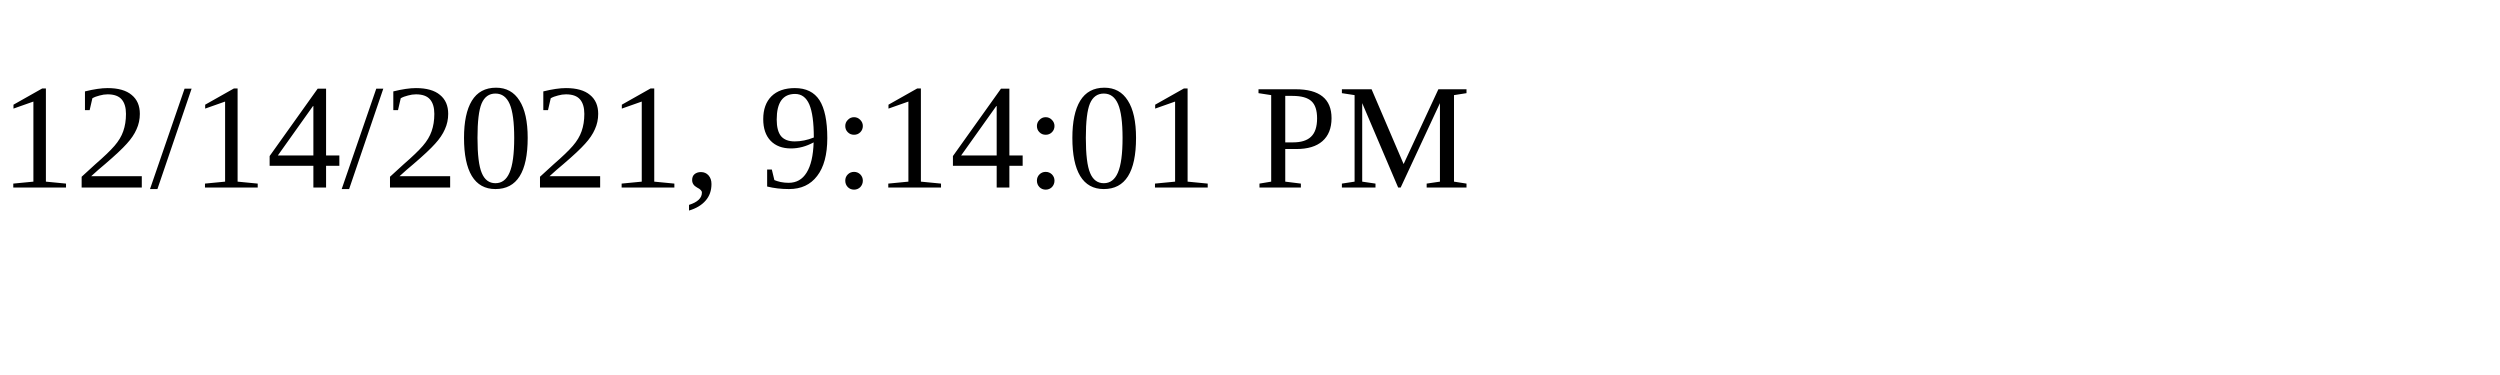
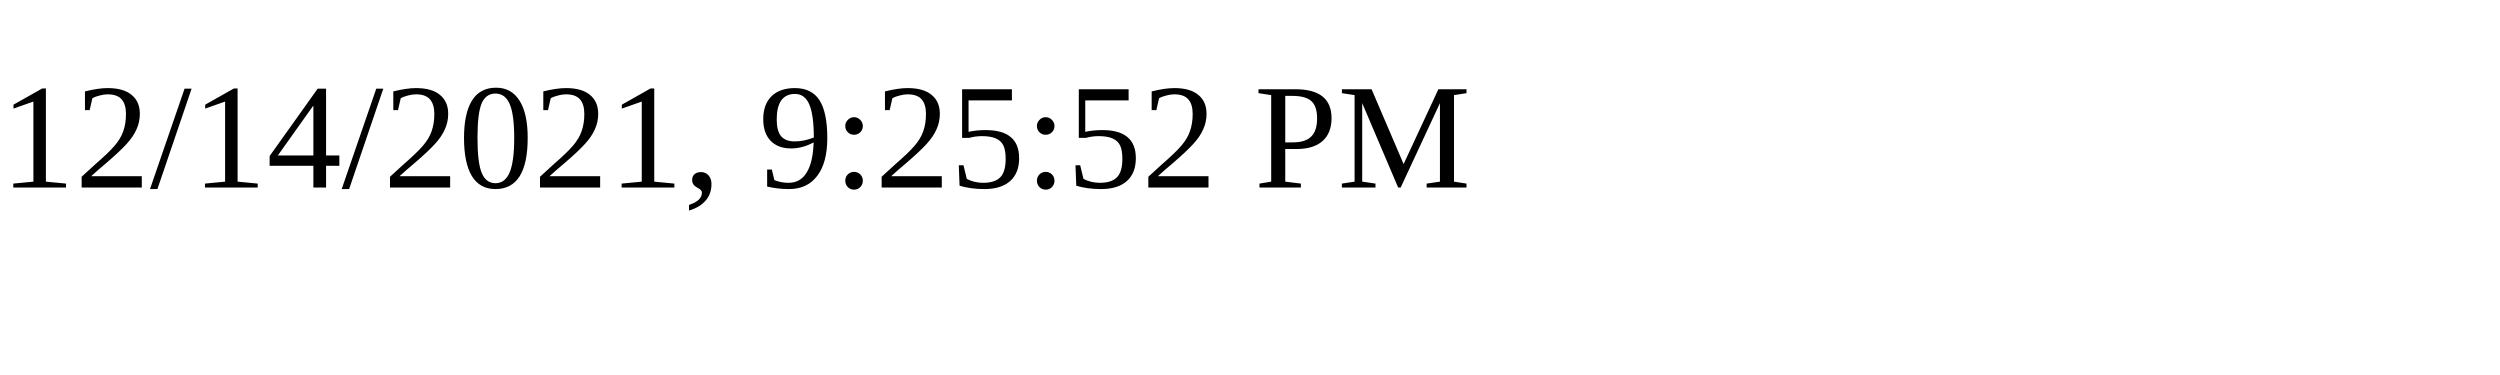
<svg xmlns="http://www.w3.org/2000/svg" height="30" width="200">
-   <text x="0" y="15">12/14/2021, 9:14:01 PM</text>
+   <text x="0" y="15">12/14/2021, 9:25:52 PM</text>
</svg>
